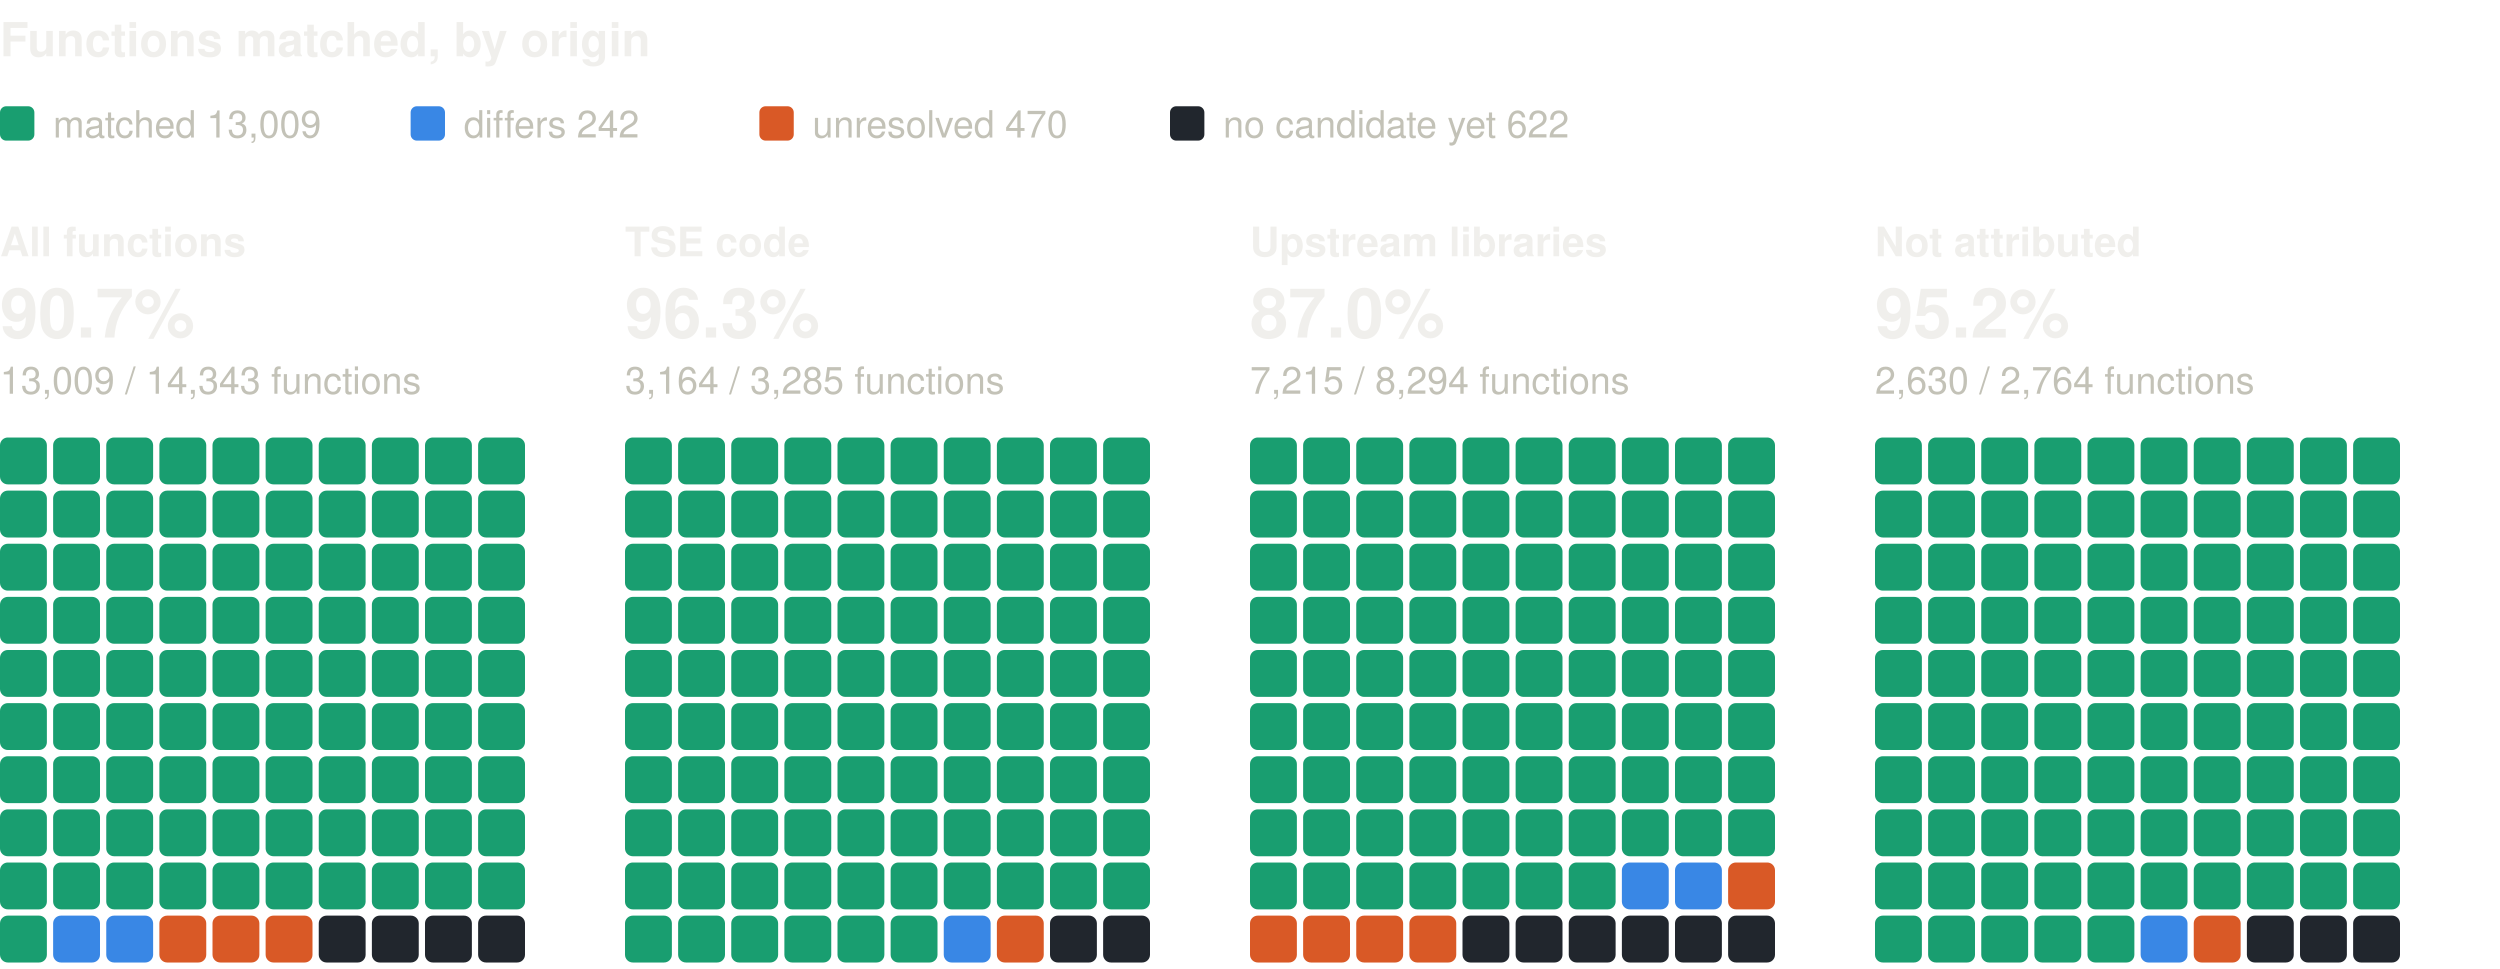
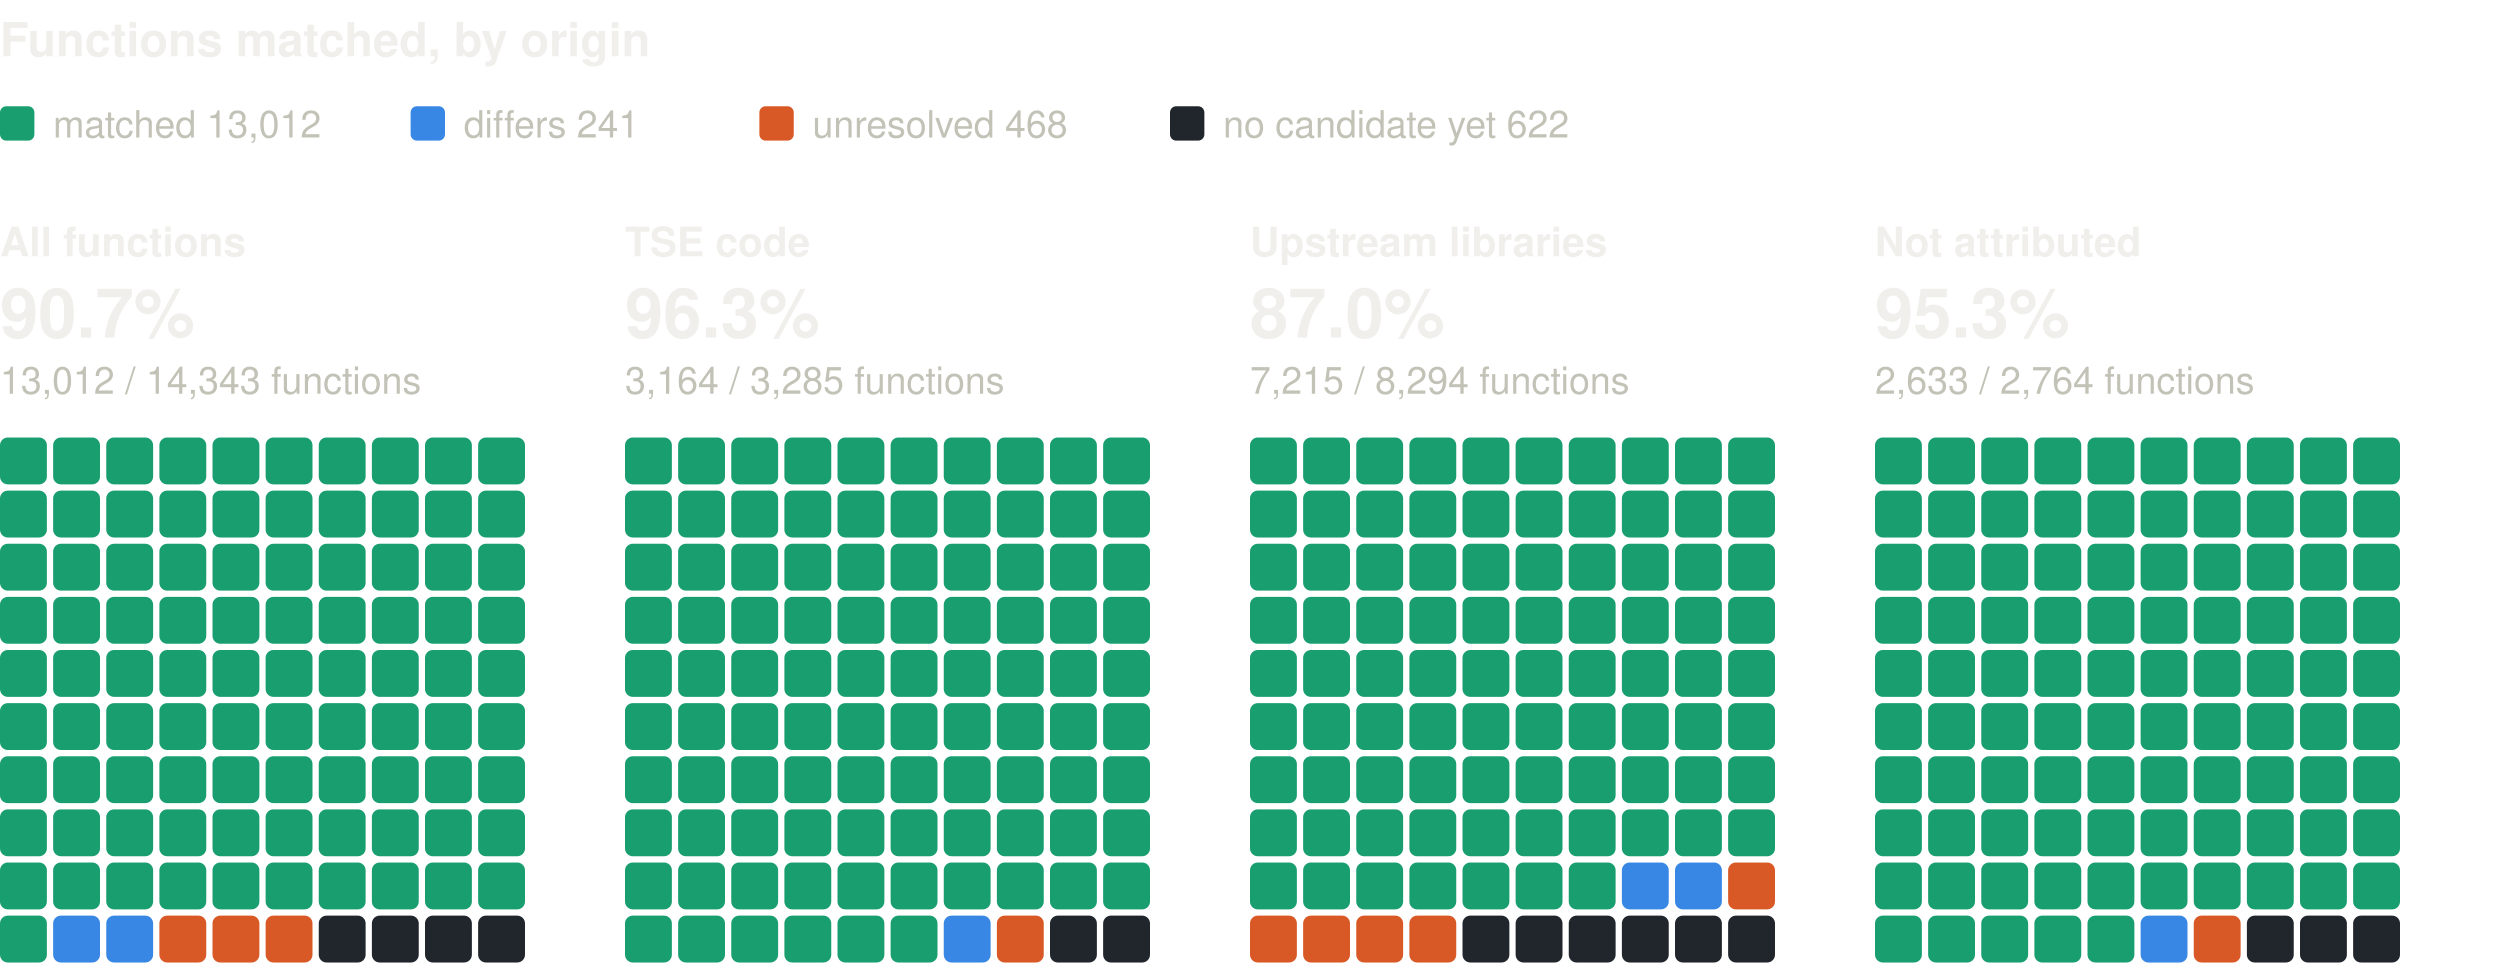
<svg xmlns="http://www.w3.org/2000/svg" width="800" height="310" viewBox="0 0 800 310" role="img" aria-label="Functions matched, by origin: one square per percent, coloured by verdict" font-family="system-ui, -apple-system, 'Segoe UI', Helvetica, Arial, sans-serif">
  <text x="0" y="18" font-size="15" fill="#f0efec" font-weight="600">Functions matched, by origin</text>
  <rect x="0" y="34" width="11" height="11" rx="2" fill="#199e70" />
-   <text x="17" y="44" font-size="12" fill="#c3c2b7">matched 13,009</text>
+   <text x="17" y="44" font-size="12" fill="#c3c2b7">matched 13,012</text>
  <rect x="131.4" y="34" width="11" height="11" rx="2" fill="#3987e5" />
-   <text x="148.4" y="44" font-size="12" fill="#c3c2b7">differs 242</text>
+   <text x="148.4" y="44" font-size="12" fill="#c3c2b7">differs 241</text>
  <rect x="243" y="34" width="11" height="11" rx="2" fill="#d95926" />
-   <text x="260" y="44" font-size="12" fill="#c3c2b7">unresolved 470</text>
+   <text x="260" y="44" font-size="12" fill="#c3c2b7">unresolved 468</text>
  <rect x="374.4" y="34" width="11" height="11" rx="2" fill="#21262d" />
  <text x="391.4" y="44" font-size="12" fill="#c3c2b7">no candidate yet 622</text>
  <text x="0" y="82" font-size="13" fill="#f0efec" font-weight="600">All functions</text>
  <text x="0" y="108" font-size="22" fill="#f0efec" font-weight="600">90.7%</text>
-   <text x="0" y="126" font-size="12" fill="#c3c2b7">13,009 / 14,343 functions</text>
+   <text x="0" y="126" font-size="12" fill="#c3c2b7">13,012 / 14,343 functions</text>
  <rect x="0" y="140" width="15" height="15" rx="2.5" fill="#199e70" />
  <rect x="17" y="140" width="15" height="15" rx="2.5" fill="#199e70" />
  <rect x="34" y="140" width="15" height="15" rx="2.5" fill="#199e70" />
  <rect x="51" y="140" width="15" height="15" rx="2.5" fill="#199e70" />
  <rect x="68" y="140" width="15" height="15" rx="2.5" fill="#199e70" />
  <rect x="85" y="140" width="15" height="15" rx="2.5" fill="#199e70" />
  <rect x="102" y="140" width="15" height="15" rx="2.5" fill="#199e70" />
  <rect x="119" y="140" width="15" height="15" rx="2.5" fill="#199e70" />
  <rect x="136" y="140" width="15" height="15" rx="2.5" fill="#199e70" />
  <rect x="153" y="140" width="15" height="15" rx="2.5" fill="#199e70" />
  <rect x="0" y="157" width="15" height="15" rx="2.5" fill="#199e70" />
  <rect x="17" y="157" width="15" height="15" rx="2.5" fill="#199e70" />
  <rect x="34" y="157" width="15" height="15" rx="2.5" fill="#199e70" />
  <rect x="51" y="157" width="15" height="15" rx="2.5" fill="#199e70" />
  <rect x="68" y="157" width="15" height="15" rx="2.5" fill="#199e70" />
  <rect x="85" y="157" width="15" height="15" rx="2.5" fill="#199e70" />
  <rect x="102" y="157" width="15" height="15" rx="2.5" fill="#199e70" />
  <rect x="119" y="157" width="15" height="15" rx="2.5" fill="#199e70" />
  <rect x="136" y="157" width="15" height="15" rx="2.5" fill="#199e70" />
  <rect x="153" y="157" width="15" height="15" rx="2.5" fill="#199e70" />
  <rect x="0" y="174" width="15" height="15" rx="2.5" fill="#199e70" />
  <rect x="17" y="174" width="15" height="15" rx="2.5" fill="#199e70" />
  <rect x="34" y="174" width="15" height="15" rx="2.5" fill="#199e70" />
  <rect x="51" y="174" width="15" height="15" rx="2.5" fill="#199e70" />
  <rect x="68" y="174" width="15" height="15" rx="2.5" fill="#199e70" />
  <rect x="85" y="174" width="15" height="15" rx="2.5" fill="#199e70" />
  <rect x="102" y="174" width="15" height="15" rx="2.5" fill="#199e70" />
  <rect x="119" y="174" width="15" height="15" rx="2.5" fill="#199e70" />
  <rect x="136" y="174" width="15" height="15" rx="2.5" fill="#199e70" />
  <rect x="153" y="174" width="15" height="15" rx="2.5" fill="#199e70" />
  <rect x="0" y="191" width="15" height="15" rx="2.5" fill="#199e70" />
  <rect x="17" y="191" width="15" height="15" rx="2.5" fill="#199e70" />
  <rect x="34" y="191" width="15" height="15" rx="2.5" fill="#199e70" />
  <rect x="51" y="191" width="15" height="15" rx="2.5" fill="#199e70" />
  <rect x="68" y="191" width="15" height="15" rx="2.5" fill="#199e70" />
  <rect x="85" y="191" width="15" height="15" rx="2.5" fill="#199e70" />
  <rect x="102" y="191" width="15" height="15" rx="2.5" fill="#199e70" />
  <rect x="119" y="191" width="15" height="15" rx="2.5" fill="#199e70" />
  <rect x="136" y="191" width="15" height="15" rx="2.5" fill="#199e70" />
  <rect x="153" y="191" width="15" height="15" rx="2.5" fill="#199e70" />
  <rect x="0" y="208" width="15" height="15" rx="2.5" fill="#199e70" />
  <rect x="17" y="208" width="15" height="15" rx="2.5" fill="#199e70" />
  <rect x="34" y="208" width="15" height="15" rx="2.5" fill="#199e70" />
  <rect x="51" y="208" width="15" height="15" rx="2.5" fill="#199e70" />
  <rect x="68" y="208" width="15" height="15" rx="2.5" fill="#199e70" />
  <rect x="85" y="208" width="15" height="15" rx="2.5" fill="#199e70" />
  <rect x="102" y="208" width="15" height="15" rx="2.5" fill="#199e70" />
  <rect x="119" y="208" width="15" height="15" rx="2.5" fill="#199e70" />
  <rect x="136" y="208" width="15" height="15" rx="2.5" fill="#199e70" />
  <rect x="153" y="208" width="15" height="15" rx="2.5" fill="#199e70" />
  <rect x="0" y="225" width="15" height="15" rx="2.5" fill="#199e70" />
  <rect x="17" y="225" width="15" height="15" rx="2.5" fill="#199e70" />
  <rect x="34" y="225" width="15" height="15" rx="2.5" fill="#199e70" />
  <rect x="51" y="225" width="15" height="15" rx="2.5" fill="#199e70" />
  <rect x="68" y="225" width="15" height="15" rx="2.5" fill="#199e70" />
  <rect x="85" y="225" width="15" height="15" rx="2.5" fill="#199e70" />
  <rect x="102" y="225" width="15" height="15" rx="2.5" fill="#199e70" />
  <rect x="119" y="225" width="15" height="15" rx="2.5" fill="#199e70" />
  <rect x="136" y="225" width="15" height="15" rx="2.5" fill="#199e70" />
  <rect x="153" y="225" width="15" height="15" rx="2.5" fill="#199e70" />
  <rect x="0" y="242" width="15" height="15" rx="2.5" fill="#199e70" />
  <rect x="17" y="242" width="15" height="15" rx="2.5" fill="#199e70" />
  <rect x="34" y="242" width="15" height="15" rx="2.5" fill="#199e70" />
  <rect x="51" y="242" width="15" height="15" rx="2.5" fill="#199e70" />
  <rect x="68" y="242" width="15" height="15" rx="2.5" fill="#199e70" />
  <rect x="85" y="242" width="15" height="15" rx="2.5" fill="#199e70" />
  <rect x="102" y="242" width="15" height="15" rx="2.5" fill="#199e70" />
  <rect x="119" y="242" width="15" height="15" rx="2.5" fill="#199e70" />
  <rect x="136" y="242" width="15" height="15" rx="2.5" fill="#199e70" />
  <rect x="153" y="242" width="15" height="15" rx="2.5" fill="#199e70" />
  <rect x="0" y="259" width="15" height="15" rx="2.5" fill="#199e70" />
  <rect x="17" y="259" width="15" height="15" rx="2.5" fill="#199e70" />
  <rect x="34" y="259" width="15" height="15" rx="2.5" fill="#199e70" />
  <rect x="51" y="259" width="15" height="15" rx="2.5" fill="#199e70" />
  <rect x="68" y="259" width="15" height="15" rx="2.5" fill="#199e70" />
  <rect x="85" y="259" width="15" height="15" rx="2.5" fill="#199e70" />
  <rect x="102" y="259" width="15" height="15" rx="2.5" fill="#199e70" />
  <rect x="119" y="259" width="15" height="15" rx="2.5" fill="#199e70" />
  <rect x="136" y="259" width="15" height="15" rx="2.5" fill="#199e70" />
  <rect x="153" y="259" width="15" height="15" rx="2.5" fill="#199e70" />
  <rect x="0" y="276" width="15" height="15" rx="2.5" fill="#199e70" />
  <rect x="17" y="276" width="15" height="15" rx="2.5" fill="#199e70" />
  <rect x="34" y="276" width="15" height="15" rx="2.5" fill="#199e70" />
  <rect x="51" y="276" width="15" height="15" rx="2.5" fill="#199e70" />
  <rect x="68" y="276" width="15" height="15" rx="2.5" fill="#199e70" />
  <rect x="85" y="276" width="15" height="15" rx="2.5" fill="#199e70" />
  <rect x="102" y="276" width="15" height="15" rx="2.5" fill="#199e70" />
  <rect x="119" y="276" width="15" height="15" rx="2.5" fill="#199e70" />
  <rect x="136" y="276" width="15" height="15" rx="2.5" fill="#199e70" />
  <rect x="153" y="276" width="15" height="15" rx="2.5" fill="#199e70" />
  <rect x="0" y="293" width="15" height="15" rx="2.5" fill="#199e70" />
  <rect x="17" y="293" width="15" height="15" rx="2.5" fill="#3987e5" />
  <rect x="34" y="293" width="15" height="15" rx="2.5" fill="#3987e5" />
  <rect x="51" y="293" width="15" height="15" rx="2.5" fill="#d95926" />
  <rect x="68" y="293" width="15" height="15" rx="2.5" fill="#d95926" />
  <rect x="85" y="293" width="15" height="15" rx="2.5" fill="#d95926" />
  <rect x="102" y="293" width="15" height="15" rx="2.5" fill="#21262d" />
  <rect x="119" y="293" width="15" height="15" rx="2.5" fill="#21262d" />
  <rect x="136" y="293" width="15" height="15" rx="2.5" fill="#21262d" />
  <rect x="153" y="293" width="15" height="15" rx="2.5" fill="#21262d" />
  <text x="200" y="82" font-size="13" fill="#f0efec" font-weight="600">TSE code</text>
  <text x="200" y="108" font-size="22" fill="#f0efec" font-weight="600">96.3%</text>
  <text x="200" y="126" font-size="12" fill="#c3c2b7">3,164 / 3,285 functions</text>
  <rect x="200" y="140" width="15" height="15" rx="2.5" fill="#199e70" />
  <rect x="217" y="140" width="15" height="15" rx="2.5" fill="#199e70" />
  <rect x="234" y="140" width="15" height="15" rx="2.5" fill="#199e70" />
  <rect x="251" y="140" width="15" height="15" rx="2.5" fill="#199e70" />
  <rect x="268" y="140" width="15" height="15" rx="2.5" fill="#199e70" />
  <rect x="285" y="140" width="15" height="15" rx="2.5" fill="#199e70" />
  <rect x="302" y="140" width="15" height="15" rx="2.5" fill="#199e70" />
  <rect x="319" y="140" width="15" height="15" rx="2.5" fill="#199e70" />
  <rect x="336" y="140" width="15" height="15" rx="2.5" fill="#199e70" />
  <rect x="353" y="140" width="15" height="15" rx="2.5" fill="#199e70" />
  <rect x="200" y="157" width="15" height="15" rx="2.5" fill="#199e70" />
  <rect x="217" y="157" width="15" height="15" rx="2.5" fill="#199e70" />
  <rect x="234" y="157" width="15" height="15" rx="2.5" fill="#199e70" />
  <rect x="251" y="157" width="15" height="15" rx="2.5" fill="#199e70" />
  <rect x="268" y="157" width="15" height="15" rx="2.5" fill="#199e70" />
  <rect x="285" y="157" width="15" height="15" rx="2.5" fill="#199e70" />
  <rect x="302" y="157" width="15" height="15" rx="2.5" fill="#199e70" />
  <rect x="319" y="157" width="15" height="15" rx="2.5" fill="#199e70" />
  <rect x="336" y="157" width="15" height="15" rx="2.5" fill="#199e70" />
  <rect x="353" y="157" width="15" height="15" rx="2.5" fill="#199e70" />
  <rect x="200" y="174" width="15" height="15" rx="2.5" fill="#199e70" />
  <rect x="217" y="174" width="15" height="15" rx="2.5" fill="#199e70" />
  <rect x="234" y="174" width="15" height="15" rx="2.5" fill="#199e70" />
  <rect x="251" y="174" width="15" height="15" rx="2.5" fill="#199e70" />
  <rect x="268" y="174" width="15" height="15" rx="2.5" fill="#199e70" />
  <rect x="285" y="174" width="15" height="15" rx="2.5" fill="#199e70" />
  <rect x="302" y="174" width="15" height="15" rx="2.5" fill="#199e70" />
  <rect x="319" y="174" width="15" height="15" rx="2.5" fill="#199e70" />
  <rect x="336" y="174" width="15" height="15" rx="2.5" fill="#199e70" />
  <rect x="353" y="174" width="15" height="15" rx="2.5" fill="#199e70" />
  <rect x="200" y="191" width="15" height="15" rx="2.5" fill="#199e70" />
  <rect x="217" y="191" width="15" height="15" rx="2.5" fill="#199e70" />
  <rect x="234" y="191" width="15" height="15" rx="2.5" fill="#199e70" />
  <rect x="251" y="191" width="15" height="15" rx="2.5" fill="#199e70" />
  <rect x="268" y="191" width="15" height="15" rx="2.5" fill="#199e70" />
  <rect x="285" y="191" width="15" height="15" rx="2.5" fill="#199e70" />
  <rect x="302" y="191" width="15" height="15" rx="2.5" fill="#199e70" />
  <rect x="319" y="191" width="15" height="15" rx="2.5" fill="#199e70" />
  <rect x="336" y="191" width="15" height="15" rx="2.5" fill="#199e70" />
  <rect x="353" y="191" width="15" height="15" rx="2.5" fill="#199e70" />
  <rect x="200" y="208" width="15" height="15" rx="2.5" fill="#199e70" />
  <rect x="217" y="208" width="15" height="15" rx="2.5" fill="#199e70" />
  <rect x="234" y="208" width="15" height="15" rx="2.5" fill="#199e70" />
  <rect x="251" y="208" width="15" height="15" rx="2.5" fill="#199e70" />
  <rect x="268" y="208" width="15" height="15" rx="2.5" fill="#199e70" />
  <rect x="285" y="208" width="15" height="15" rx="2.5" fill="#199e70" />
  <rect x="302" y="208" width="15" height="15" rx="2.5" fill="#199e70" />
  <rect x="319" y="208" width="15" height="15" rx="2.5" fill="#199e70" />
  <rect x="336" y="208" width="15" height="15" rx="2.5" fill="#199e70" />
  <rect x="353" y="208" width="15" height="15" rx="2.5" fill="#199e70" />
  <rect x="200" y="225" width="15" height="15" rx="2.5" fill="#199e70" />
  <rect x="217" y="225" width="15" height="15" rx="2.5" fill="#199e70" />
  <rect x="234" y="225" width="15" height="15" rx="2.5" fill="#199e70" />
  <rect x="251" y="225" width="15" height="15" rx="2.5" fill="#199e70" />
  <rect x="268" y="225" width="15" height="15" rx="2.5" fill="#199e70" />
  <rect x="285" y="225" width="15" height="15" rx="2.5" fill="#199e70" />
  <rect x="302" y="225" width="15" height="15" rx="2.5" fill="#199e70" />
  <rect x="319" y="225" width="15" height="15" rx="2.5" fill="#199e70" />
  <rect x="336" y="225" width="15" height="15" rx="2.5" fill="#199e70" />
  <rect x="353" y="225" width="15" height="15" rx="2.5" fill="#199e70" />
  <rect x="200" y="242" width="15" height="15" rx="2.5" fill="#199e70" />
  <rect x="217" y="242" width="15" height="15" rx="2.5" fill="#199e70" />
  <rect x="234" y="242" width="15" height="15" rx="2.5" fill="#199e70" />
  <rect x="251" y="242" width="15" height="15" rx="2.5" fill="#199e70" />
  <rect x="268" y="242" width="15" height="15" rx="2.5" fill="#199e70" />
  <rect x="285" y="242" width="15" height="15" rx="2.5" fill="#199e70" />
  <rect x="302" y="242" width="15" height="15" rx="2.5" fill="#199e70" />
  <rect x="319" y="242" width="15" height="15" rx="2.5" fill="#199e70" />
  <rect x="336" y="242" width="15" height="15" rx="2.5" fill="#199e70" />
  <rect x="353" y="242" width="15" height="15" rx="2.5" fill="#199e70" />
  <rect x="200" y="259" width="15" height="15" rx="2.5" fill="#199e70" />
  <rect x="217" y="259" width="15" height="15" rx="2.5" fill="#199e70" />
  <rect x="234" y="259" width="15" height="15" rx="2.5" fill="#199e70" />
  <rect x="251" y="259" width="15" height="15" rx="2.5" fill="#199e70" />
  <rect x="268" y="259" width="15" height="15" rx="2.5" fill="#199e70" />
  <rect x="285" y="259" width="15" height="15" rx="2.5" fill="#199e70" />
  <rect x="302" y="259" width="15" height="15" rx="2.5" fill="#199e70" />
  <rect x="319" y="259" width="15" height="15" rx="2.5" fill="#199e70" />
  <rect x="336" y="259" width="15" height="15" rx="2.5" fill="#199e70" />
  <rect x="353" y="259" width="15" height="15" rx="2.5" fill="#199e70" />
  <rect x="200" y="276" width="15" height="15" rx="2.5" fill="#199e70" />
  <rect x="217" y="276" width="15" height="15" rx="2.5" fill="#199e70" />
  <rect x="234" y="276" width="15" height="15" rx="2.5" fill="#199e70" />
  <rect x="251" y="276" width="15" height="15" rx="2.5" fill="#199e70" />
  <rect x="268" y="276" width="15" height="15" rx="2.5" fill="#199e70" />
  <rect x="285" y="276" width="15" height="15" rx="2.5" fill="#199e70" />
  <rect x="302" y="276" width="15" height="15" rx="2.5" fill="#199e70" />
  <rect x="319" y="276" width="15" height="15" rx="2.5" fill="#199e70" />
  <rect x="336" y="276" width="15" height="15" rx="2.5" fill="#199e70" />
  <rect x="353" y="276" width="15" height="15" rx="2.5" fill="#199e70" />
  <rect x="200" y="293" width="15" height="15" rx="2.5" fill="#199e70" />
  <rect x="217" y="293" width="15" height="15" rx="2.5" fill="#199e70" />
  <rect x="234" y="293" width="15" height="15" rx="2.5" fill="#199e70" />
  <rect x="251" y="293" width="15" height="15" rx="2.5" fill="#199e70" />
  <rect x="268" y="293" width="15" height="15" rx="2.5" fill="#199e70" />
  <rect x="285" y="293" width="15" height="15" rx="2.5" fill="#199e70" />
  <rect x="302" y="293" width="15" height="15" rx="2.5" fill="#3987e5" />
  <rect x="319" y="293" width="15" height="15" rx="2.5" fill="#d95926" />
  <rect x="336" y="293" width="15" height="15" rx="2.5" fill="#21262d" />
  <rect x="353" y="293" width="15" height="15" rx="2.5" fill="#21262d" />
  <text x="400" y="82" font-size="13" fill="#f0efec" font-weight="600">Upstream libraries</text>
  <text x="400" y="108" font-size="22" fill="#f0efec" font-weight="600">87.0%</text>
  <text x="400" y="126" font-size="12" fill="#c3c2b7">7,215 / 8,294 functions</text>
  <rect x="400" y="140" width="15" height="15" rx="2.5" fill="#199e70" />
  <rect x="417" y="140" width="15" height="15" rx="2.5" fill="#199e70" />
  <rect x="434" y="140" width="15" height="15" rx="2.5" fill="#199e70" />
  <rect x="451" y="140" width="15" height="15" rx="2.5" fill="#199e70" />
  <rect x="468" y="140" width="15" height="15" rx="2.5" fill="#199e70" />
  <rect x="485" y="140" width="15" height="15" rx="2.5" fill="#199e70" />
  <rect x="502" y="140" width="15" height="15" rx="2.5" fill="#199e70" />
  <rect x="519" y="140" width="15" height="15" rx="2.5" fill="#199e70" />
  <rect x="536" y="140" width="15" height="15" rx="2.5" fill="#199e70" />
  <rect x="553" y="140" width="15" height="15" rx="2.5" fill="#199e70" />
  <rect x="400" y="157" width="15" height="15" rx="2.5" fill="#199e70" />
  <rect x="417" y="157" width="15" height="15" rx="2.5" fill="#199e70" />
  <rect x="434" y="157" width="15" height="15" rx="2.5" fill="#199e70" />
  <rect x="451" y="157" width="15" height="15" rx="2.5" fill="#199e70" />
  <rect x="468" y="157" width="15" height="15" rx="2.5" fill="#199e70" />
  <rect x="485" y="157" width="15" height="15" rx="2.5" fill="#199e70" />
  <rect x="502" y="157" width="15" height="15" rx="2.5" fill="#199e70" />
  <rect x="519" y="157" width="15" height="15" rx="2.5" fill="#199e70" />
  <rect x="536" y="157" width="15" height="15" rx="2.5" fill="#199e70" />
  <rect x="553" y="157" width="15" height="15" rx="2.5" fill="#199e70" />
  <rect x="400" y="174" width="15" height="15" rx="2.5" fill="#199e70" />
  <rect x="417" y="174" width="15" height="15" rx="2.5" fill="#199e70" />
  <rect x="434" y="174" width="15" height="15" rx="2.5" fill="#199e70" />
  <rect x="451" y="174" width="15" height="15" rx="2.5" fill="#199e70" />
  <rect x="468" y="174" width="15" height="15" rx="2.5" fill="#199e70" />
  <rect x="485" y="174" width="15" height="15" rx="2.5" fill="#199e70" />
  <rect x="502" y="174" width="15" height="15" rx="2.5" fill="#199e70" />
  <rect x="519" y="174" width="15" height="15" rx="2.5" fill="#199e70" />
  <rect x="536" y="174" width="15" height="15" rx="2.5" fill="#199e70" />
  <rect x="553" y="174" width="15" height="15" rx="2.5" fill="#199e70" />
  <rect x="400" y="191" width="15" height="15" rx="2.5" fill="#199e70" />
  <rect x="417" y="191" width="15" height="15" rx="2.5" fill="#199e70" />
  <rect x="434" y="191" width="15" height="15" rx="2.5" fill="#199e70" />
  <rect x="451" y="191" width="15" height="15" rx="2.5" fill="#199e70" />
  <rect x="468" y="191" width="15" height="15" rx="2.5" fill="#199e70" />
  <rect x="485" y="191" width="15" height="15" rx="2.5" fill="#199e70" />
  <rect x="502" y="191" width="15" height="15" rx="2.5" fill="#199e70" />
  <rect x="519" y="191" width="15" height="15" rx="2.5" fill="#199e70" />
  <rect x="536" y="191" width="15" height="15" rx="2.5" fill="#199e70" />
  <rect x="553" y="191" width="15" height="15" rx="2.5" fill="#199e70" />
  <rect x="400" y="208" width="15" height="15" rx="2.5" fill="#199e70" />
  <rect x="417" y="208" width="15" height="15" rx="2.5" fill="#199e70" />
  <rect x="434" y="208" width="15" height="15" rx="2.5" fill="#199e70" />
  <rect x="451" y="208" width="15" height="15" rx="2.5" fill="#199e70" />
  <rect x="468" y="208" width="15" height="15" rx="2.5" fill="#199e70" />
  <rect x="485" y="208" width="15" height="15" rx="2.5" fill="#199e70" />
  <rect x="502" y="208" width="15" height="15" rx="2.5" fill="#199e70" />
  <rect x="519" y="208" width="15" height="15" rx="2.5" fill="#199e70" />
  <rect x="536" y="208" width="15" height="15" rx="2.5" fill="#199e70" />
  <rect x="553" y="208" width="15" height="15" rx="2.5" fill="#199e70" />
  <rect x="400" y="225" width="15" height="15" rx="2.5" fill="#199e70" />
  <rect x="417" y="225" width="15" height="15" rx="2.5" fill="#199e70" />
  <rect x="434" y="225" width="15" height="15" rx="2.5" fill="#199e70" />
  <rect x="451" y="225" width="15" height="15" rx="2.5" fill="#199e70" />
  <rect x="468" y="225" width="15" height="15" rx="2.5" fill="#199e70" />
  <rect x="485" y="225" width="15" height="15" rx="2.5" fill="#199e70" />
  <rect x="502" y="225" width="15" height="15" rx="2.5" fill="#199e70" />
  <rect x="519" y="225" width="15" height="15" rx="2.5" fill="#199e70" />
  <rect x="536" y="225" width="15" height="15" rx="2.5" fill="#199e70" />
  <rect x="553" y="225" width="15" height="15" rx="2.5" fill="#199e70" />
  <rect x="400" y="242" width="15" height="15" rx="2.5" fill="#199e70" />
  <rect x="417" y="242" width="15" height="15" rx="2.5" fill="#199e70" />
  <rect x="434" y="242" width="15" height="15" rx="2.5" fill="#199e70" />
  <rect x="451" y="242" width="15" height="15" rx="2.5" fill="#199e70" />
  <rect x="468" y="242" width="15" height="15" rx="2.5" fill="#199e70" />
  <rect x="485" y="242" width="15" height="15" rx="2.5" fill="#199e70" />
  <rect x="502" y="242" width="15" height="15" rx="2.5" fill="#199e70" />
  <rect x="519" y="242" width="15" height="15" rx="2.5" fill="#199e70" />
  <rect x="536" y="242" width="15" height="15" rx="2.5" fill="#199e70" />
  <rect x="553" y="242" width="15" height="15" rx="2.5" fill="#199e70" />
  <rect x="400" y="259" width="15" height="15" rx="2.5" fill="#199e70" />
  <rect x="417" y="259" width="15" height="15" rx="2.5" fill="#199e70" />
  <rect x="434" y="259" width="15" height="15" rx="2.5" fill="#199e70" />
  <rect x="451" y="259" width="15" height="15" rx="2.5" fill="#199e70" />
  <rect x="468" y="259" width="15" height="15" rx="2.5" fill="#199e70" />
  <rect x="485" y="259" width="15" height="15" rx="2.5" fill="#199e70" />
  <rect x="502" y="259" width="15" height="15" rx="2.5" fill="#199e70" />
  <rect x="519" y="259" width="15" height="15" rx="2.5" fill="#199e70" />
  <rect x="536" y="259" width="15" height="15" rx="2.5" fill="#199e70" />
  <rect x="553" y="259" width="15" height="15" rx="2.5" fill="#199e70" />
  <rect x="400" y="276" width="15" height="15" rx="2.5" fill="#199e70" />
  <rect x="417" y="276" width="15" height="15" rx="2.5" fill="#199e70" />
  <rect x="434" y="276" width="15" height="15" rx="2.5" fill="#199e70" />
  <rect x="451" y="276" width="15" height="15" rx="2.5" fill="#199e70" />
  <rect x="468" y="276" width="15" height="15" rx="2.5" fill="#199e70" />
  <rect x="485" y="276" width="15" height="15" rx="2.5" fill="#199e70" />
  <rect x="502" y="276" width="15" height="15" rx="2.5" fill="#199e70" />
  <rect x="519" y="276" width="15" height="15" rx="2.5" fill="#3987e5" />
  <rect x="536" y="276" width="15" height="15" rx="2.5" fill="#3987e5" />
  <rect x="553" y="276" width="15" height="15" rx="2.5" fill="#d95926" />
  <rect x="400" y="293" width="15" height="15" rx="2.5" fill="#d95926" />
  <rect x="417" y="293" width="15" height="15" rx="2.5" fill="#d95926" />
  <rect x="434" y="293" width="15" height="15" rx="2.5" fill="#d95926" />
  <rect x="451" y="293" width="15" height="15" rx="2.5" fill="#d95926" />
  <rect x="468" y="293" width="15" height="15" rx="2.5" fill="#21262d" />
  <rect x="485" y="293" width="15" height="15" rx="2.5" fill="#21262d" />
  <rect x="502" y="293" width="15" height="15" rx="2.5" fill="#21262d" />
  <rect x="519" y="293" width="15" height="15" rx="2.5" fill="#21262d" />
  <rect x="536" y="293" width="15" height="15" rx="2.5" fill="#21262d" />
  <rect x="553" y="293" width="15" height="15" rx="2.5" fill="#21262d" />
  <text x="600" y="82" font-size="13" fill="#f0efec" font-weight="600">Not attributed</text>
-   <text x="600" y="108" font-size="22" fill="#f0efec" font-weight="600">95.2%</text>
-   <text x="600" y="126" font-size="12" fill="#c3c2b7">2,630 / 2,764 functions</text>
+   <text x="600" y="108" font-size="22" fill="#f0efec" font-weight="600">95.3%</text>
+   <text x="600" y="126" font-size="12" fill="#c3c2b7">2,633 / 2,764 functions</text>
  <rect x="600" y="140" width="15" height="15" rx="2.5" fill="#199e70" />
  <rect x="617" y="140" width="15" height="15" rx="2.5" fill="#199e70" />
  <rect x="634" y="140" width="15" height="15" rx="2.5" fill="#199e70" />
  <rect x="651" y="140" width="15" height="15" rx="2.5" fill="#199e70" />
  <rect x="668" y="140" width="15" height="15" rx="2.5" fill="#199e70" />
  <rect x="685" y="140" width="15" height="15" rx="2.5" fill="#199e70" />
  <rect x="702" y="140" width="15" height="15" rx="2.5" fill="#199e70" />
  <rect x="719" y="140" width="15" height="15" rx="2.5" fill="#199e70" />
  <rect x="736" y="140" width="15" height="15" rx="2.5" fill="#199e70" />
  <rect x="753" y="140" width="15" height="15" rx="2.5" fill="#199e70" />
  <rect x="600" y="157" width="15" height="15" rx="2.5" fill="#199e70" />
  <rect x="617" y="157" width="15" height="15" rx="2.5" fill="#199e70" />
  <rect x="634" y="157" width="15" height="15" rx="2.5" fill="#199e70" />
  <rect x="651" y="157" width="15" height="15" rx="2.5" fill="#199e70" />
  <rect x="668" y="157" width="15" height="15" rx="2.5" fill="#199e70" />
  <rect x="685" y="157" width="15" height="15" rx="2.5" fill="#199e70" />
  <rect x="702" y="157" width="15" height="15" rx="2.5" fill="#199e70" />
  <rect x="719" y="157" width="15" height="15" rx="2.5" fill="#199e70" />
  <rect x="736" y="157" width="15" height="15" rx="2.5" fill="#199e70" />
  <rect x="753" y="157" width="15" height="15" rx="2.5" fill="#199e70" />
  <rect x="600" y="174" width="15" height="15" rx="2.5" fill="#199e70" />
  <rect x="617" y="174" width="15" height="15" rx="2.5" fill="#199e70" />
  <rect x="634" y="174" width="15" height="15" rx="2.5" fill="#199e70" />
  <rect x="651" y="174" width="15" height="15" rx="2.5" fill="#199e70" />
  <rect x="668" y="174" width="15" height="15" rx="2.5" fill="#199e70" />
  <rect x="685" y="174" width="15" height="15" rx="2.5" fill="#199e70" />
  <rect x="702" y="174" width="15" height="15" rx="2.5" fill="#199e70" />
  <rect x="719" y="174" width="15" height="15" rx="2.5" fill="#199e70" />
  <rect x="736" y="174" width="15" height="15" rx="2.5" fill="#199e70" />
  <rect x="753" y="174" width="15" height="15" rx="2.5" fill="#199e70" />
  <rect x="600" y="191" width="15" height="15" rx="2.5" fill="#199e70" />
  <rect x="617" y="191" width="15" height="15" rx="2.5" fill="#199e70" />
  <rect x="634" y="191" width="15" height="15" rx="2.5" fill="#199e70" />
  <rect x="651" y="191" width="15" height="15" rx="2.5" fill="#199e70" />
  <rect x="668" y="191" width="15" height="15" rx="2.5" fill="#199e70" />
  <rect x="685" y="191" width="15" height="15" rx="2.5" fill="#199e70" />
  <rect x="702" y="191" width="15" height="15" rx="2.5" fill="#199e70" />
  <rect x="719" y="191" width="15" height="15" rx="2.5" fill="#199e70" />
  <rect x="736" y="191" width="15" height="15" rx="2.5" fill="#199e70" />
  <rect x="753" y="191" width="15" height="15" rx="2.5" fill="#199e70" />
  <rect x="600" y="208" width="15" height="15" rx="2.5" fill="#199e70" />
  <rect x="617" y="208" width="15" height="15" rx="2.5" fill="#199e70" />
  <rect x="634" y="208" width="15" height="15" rx="2.5" fill="#199e70" />
  <rect x="651" y="208" width="15" height="15" rx="2.5" fill="#199e70" />
  <rect x="668" y="208" width="15" height="15" rx="2.5" fill="#199e70" />
  <rect x="685" y="208" width="15" height="15" rx="2.5" fill="#199e70" />
  <rect x="702" y="208" width="15" height="15" rx="2.5" fill="#199e70" />
  <rect x="719" y="208" width="15" height="15" rx="2.5" fill="#199e70" />
  <rect x="736" y="208" width="15" height="15" rx="2.5" fill="#199e70" />
  <rect x="753" y="208" width="15" height="15" rx="2.5" fill="#199e70" />
  <rect x="600" y="225" width="15" height="15" rx="2.5" fill="#199e70" />
  <rect x="617" y="225" width="15" height="15" rx="2.5" fill="#199e70" />
  <rect x="634" y="225" width="15" height="15" rx="2.5" fill="#199e70" />
  <rect x="651" y="225" width="15" height="15" rx="2.5" fill="#199e70" />
  <rect x="668" y="225" width="15" height="15" rx="2.5" fill="#199e70" />
  <rect x="685" y="225" width="15" height="15" rx="2.5" fill="#199e70" />
  <rect x="702" y="225" width="15" height="15" rx="2.5" fill="#199e70" />
  <rect x="719" y="225" width="15" height="15" rx="2.5" fill="#199e70" />
  <rect x="736" y="225" width="15" height="15" rx="2.5" fill="#199e70" />
  <rect x="753" y="225" width="15" height="15" rx="2.5" fill="#199e70" />
  <rect x="600" y="242" width="15" height="15" rx="2.5" fill="#199e70" />
  <rect x="617" y="242" width="15" height="15" rx="2.5" fill="#199e70" />
  <rect x="634" y="242" width="15" height="15" rx="2.5" fill="#199e70" />
  <rect x="651" y="242" width="15" height="15" rx="2.5" fill="#199e70" />
  <rect x="668" y="242" width="15" height="15" rx="2.5" fill="#199e70" />
  <rect x="685" y="242" width="15" height="15" rx="2.5" fill="#199e70" />
  <rect x="702" y="242" width="15" height="15" rx="2.5" fill="#199e70" />
  <rect x="719" y="242" width="15" height="15" rx="2.5" fill="#199e70" />
  <rect x="736" y="242" width="15" height="15" rx="2.5" fill="#199e70" />
  <rect x="753" y="242" width="15" height="15" rx="2.5" fill="#199e70" />
  <rect x="600" y="259" width="15" height="15" rx="2.5" fill="#199e70" />
  <rect x="617" y="259" width="15" height="15" rx="2.5" fill="#199e70" />
  <rect x="634" y="259" width="15" height="15" rx="2.5" fill="#199e70" />
  <rect x="651" y="259" width="15" height="15" rx="2.5" fill="#199e70" />
  <rect x="668" y="259" width="15" height="15" rx="2.5" fill="#199e70" />
  <rect x="685" y="259" width="15" height="15" rx="2.5" fill="#199e70" />
  <rect x="702" y="259" width="15" height="15" rx="2.5" fill="#199e70" />
  <rect x="719" y="259" width="15" height="15" rx="2.5" fill="#199e70" />
  <rect x="736" y="259" width="15" height="15" rx="2.5" fill="#199e70" />
  <rect x="753" y="259" width="15" height="15" rx="2.5" fill="#199e70" />
  <rect x="600" y="276" width="15" height="15" rx="2.5" fill="#199e70" />
  <rect x="617" y="276" width="15" height="15" rx="2.5" fill="#199e70" />
  <rect x="634" y="276" width="15" height="15" rx="2.5" fill="#199e70" />
  <rect x="651" y="276" width="15" height="15" rx="2.5" fill="#199e70" />
  <rect x="668" y="276" width="15" height="15" rx="2.5" fill="#199e70" />
  <rect x="685" y="276" width="15" height="15" rx="2.5" fill="#199e70" />
  <rect x="702" y="276" width="15" height="15" rx="2.5" fill="#199e70" />
  <rect x="719" y="276" width="15" height="15" rx="2.5" fill="#199e70" />
  <rect x="736" y="276" width="15" height="15" rx="2.5" fill="#199e70" />
  <rect x="753" y="276" width="15" height="15" rx="2.5" fill="#199e70" />
  <rect x="600" y="293" width="15" height="15" rx="2.5" fill="#199e70" />
  <rect x="617" y="293" width="15" height="15" rx="2.5" fill="#199e70" />
  <rect x="634" y="293" width="15" height="15" rx="2.5" fill="#199e70" />
  <rect x="651" y="293" width="15" height="15" rx="2.5" fill="#199e70" />
  <rect x="668" y="293" width="15" height="15" rx="2.5" fill="#199e70" />
  <rect x="685" y="293" width="15" height="15" rx="2.5" fill="#3987e5" />
  <rect x="702" y="293" width="15" height="15" rx="2.5" fill="#d95926" />
  <rect x="719" y="293" width="15" height="15" rx="2.5" fill="#21262d" />
  <rect x="736" y="293" width="15" height="15" rx="2.5" fill="#21262d" />
  <rect x="753" y="293" width="15" height="15" rx="2.5" fill="#21262d" />
</svg>
